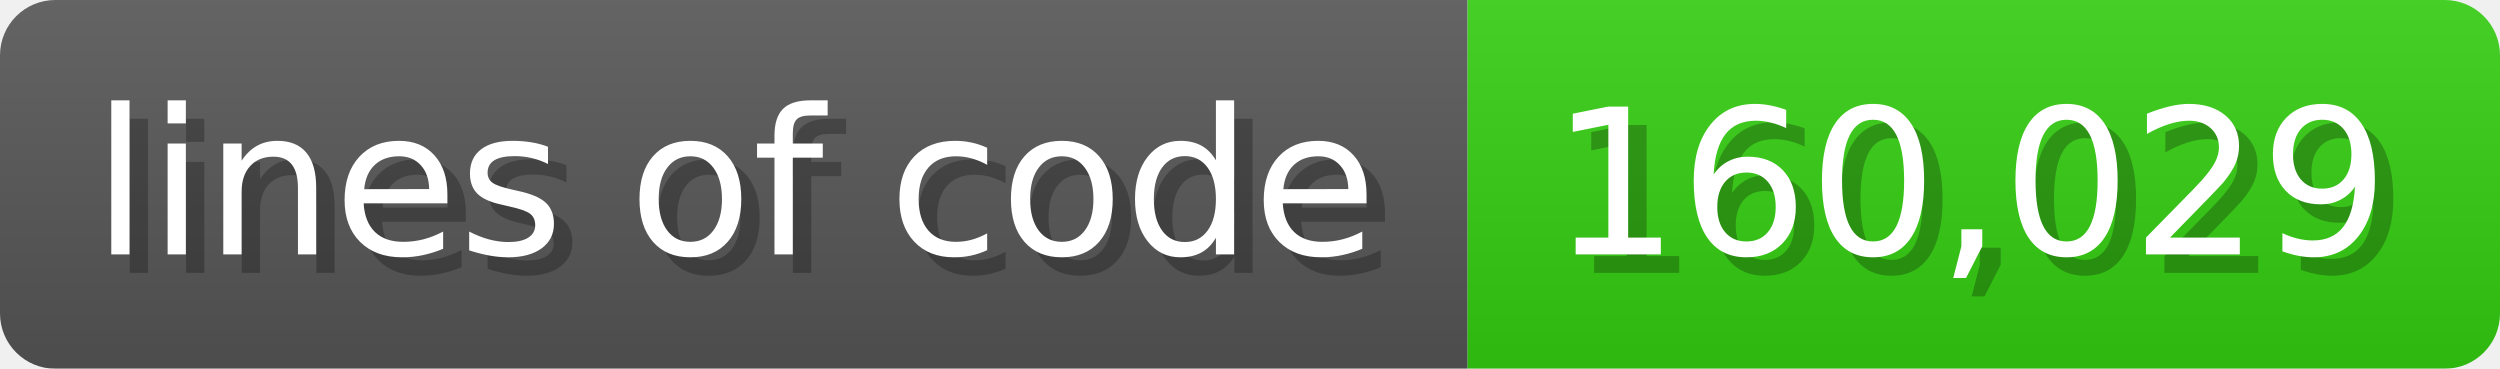
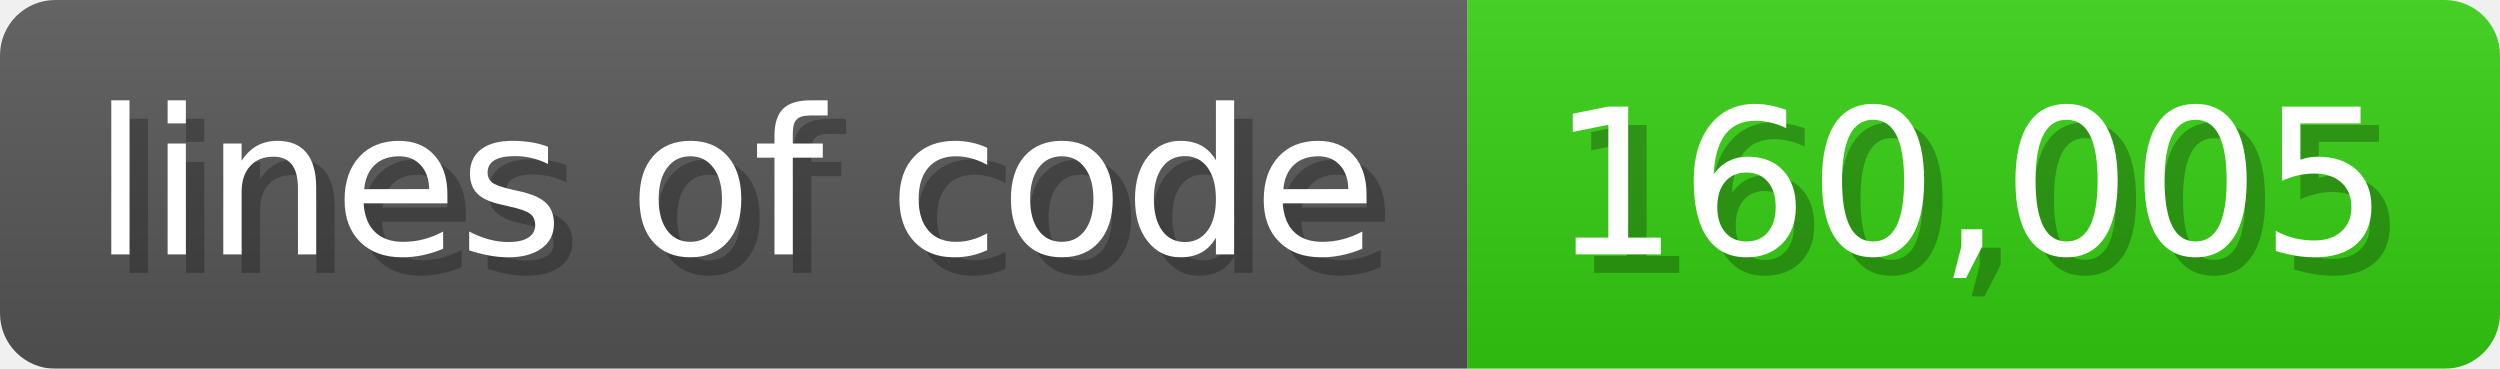
<svg xmlns="http://www.w3.org/2000/svg" width="135.6" height="20" viewBox="0 0 1356 200">
  <linearGradient id="a" x2="0" y2="100%">
    <stop offset="0" stop-opacity=".1" stop-color="#EEE" />
    <stop offset="1" stop-opacity=".1" />
  </linearGradient>
  <mask id="m">
    <rect width="1356" height="200" rx="30" fill="#FFF" />
  </mask>
  <g mask="url(#m)">
    <rect width="796" height="200" fill="#555" />
    <rect width="560" height="200" fill="#3C1" x="796" />
    <rect width="1356" height="200" fill="url(#a)" />
  </g>
  <g fill="#fff" text-anchor="start" font-family="Verdana,DejaVu Sans,sans-serif" font-size="110">
    <text x="60" y="148" textLength="696" fill="#000" opacity="0.25">lines of code</text>
    <text x="50" y="138" textLength="696">lines of code</text>
-     <text x="851" y="148" textLength="460" fill="#000" opacity="0.25">160,029</text>
-     <text x="841" y="138" textLength="460">160,029</text>
+     <text x="851" y="148" textLength="460" fill="#000" opacity="0.25">160,005</text>
+     <text x="841" y="138" textLength="460">160,005</text>
  </g>
</svg>
